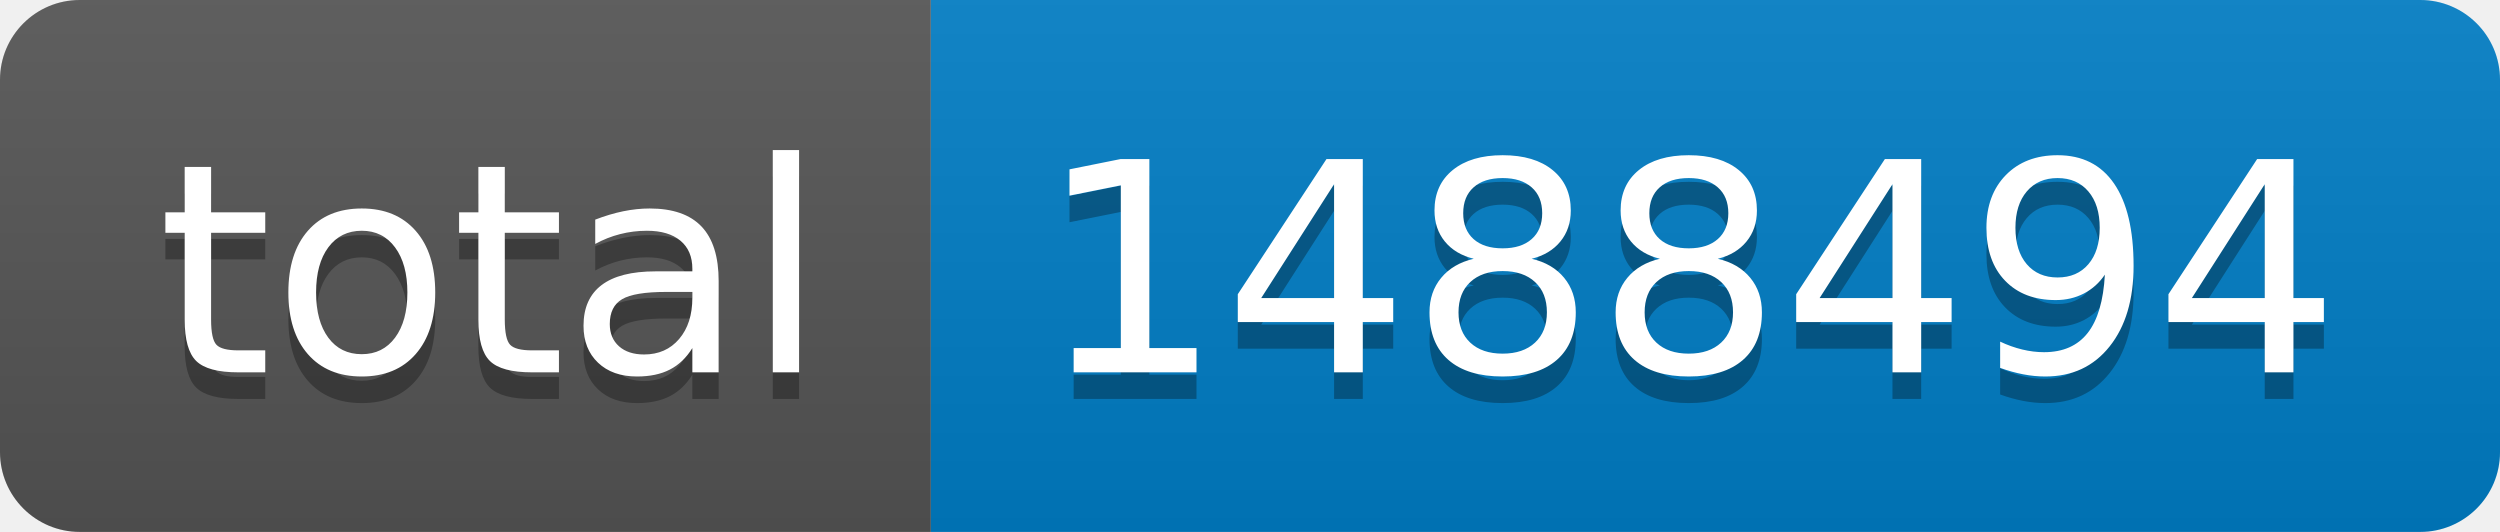
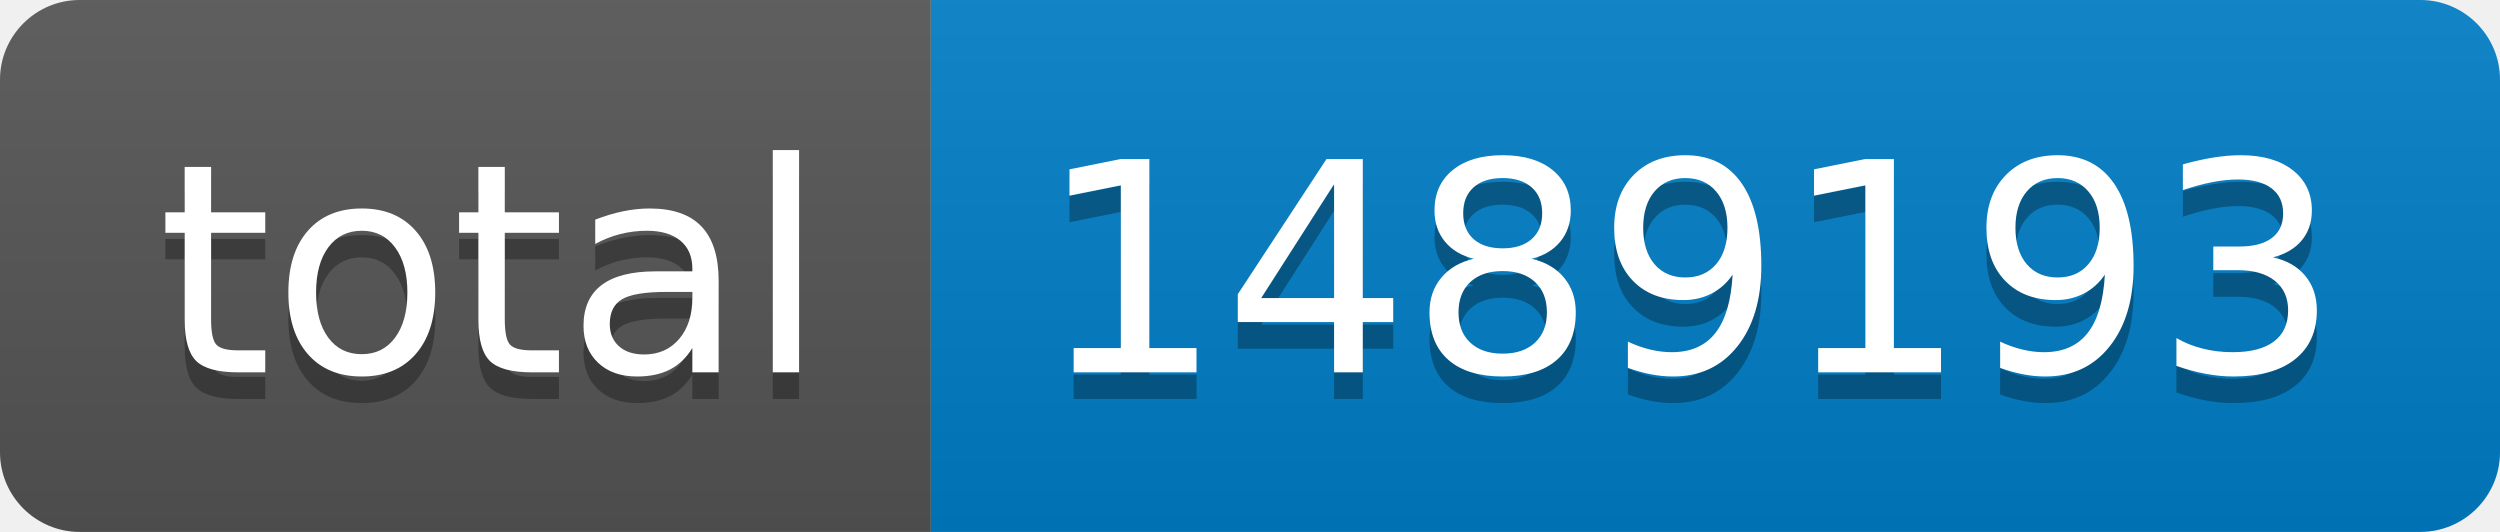
- <svg xmlns="http://www.w3.org/2000/svg" width="94" height="20" role="img" aria-label="total: 1488494">
+ <svg xmlns="http://www.w3.org/2000/svg" width="94" height="20" role="img" aria-label="total: 1489193">
  <linearGradient id="s" x2="0" y2="100%">
    <stop offset="0" stop-color="#bbb" stop-opacity=".1" />
    <stop offset="1" stop-opacity=".1" />
  </linearGradient>
  <clipPath id="r">
    <rect width="94" height="20" rx="3" fill="#fff" />
  </clipPath>
  <g clip-path="url(#r)">
    <rect width="35" height="20" fill="#555" />
    <rect x="35" width="59" height="20" fill="#007ec6" />
    <rect width="94" height="20" fill="url(#s)" />
  </g>
  <g fill="#fff" text-anchor="middle" font-family="Verdana,Geneva,DejaVu Sans,sans-serif" text-rendering="geometricPrecision" font-size="110">
    <text aria-hidden="true" x="185" y="150" fill="#010101" fill-opacity=".3" transform="scale(.1)" textLength="250">total</text>
    <text x="185" y="140" transform="scale(.1)" fill="#fff" textLength="250">total</text>
-     <text aria-hidden="true" x="635" y="150" fill="#010101" fill-opacity=".3" transform="scale(.1)" textLength="490">1488494</text>
-     <text x="635" y="140" transform="scale(.1)" fill="#fff" textLength="490">1488494</text>
+     <text aria-hidden="true" x="635" y="150" fill="#010101" fill-opacity=".3" transform="scale(.1)" textLength="490">1489193</text>
+     <text x="635" y="140" transform="scale(.1)" fill="#fff" textLength="490">1489193</text>
  </g>
</svg>
